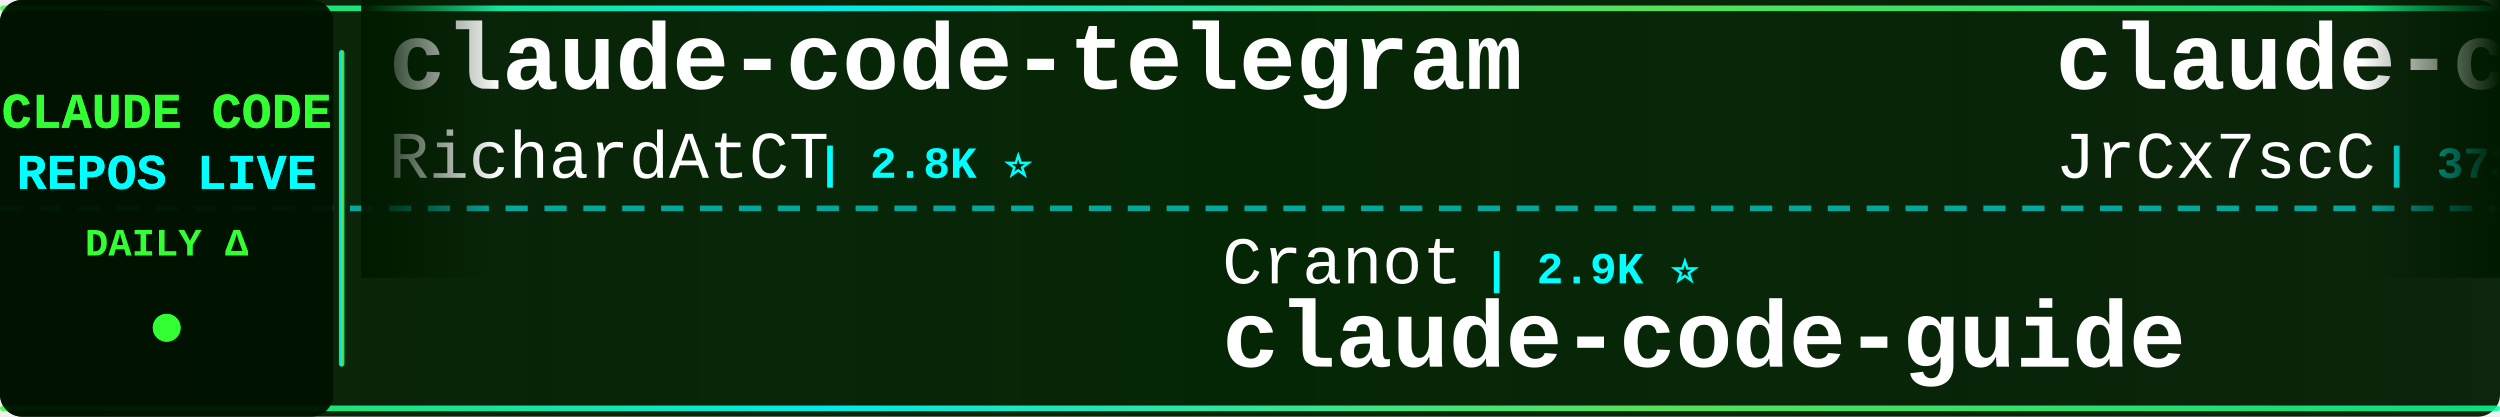
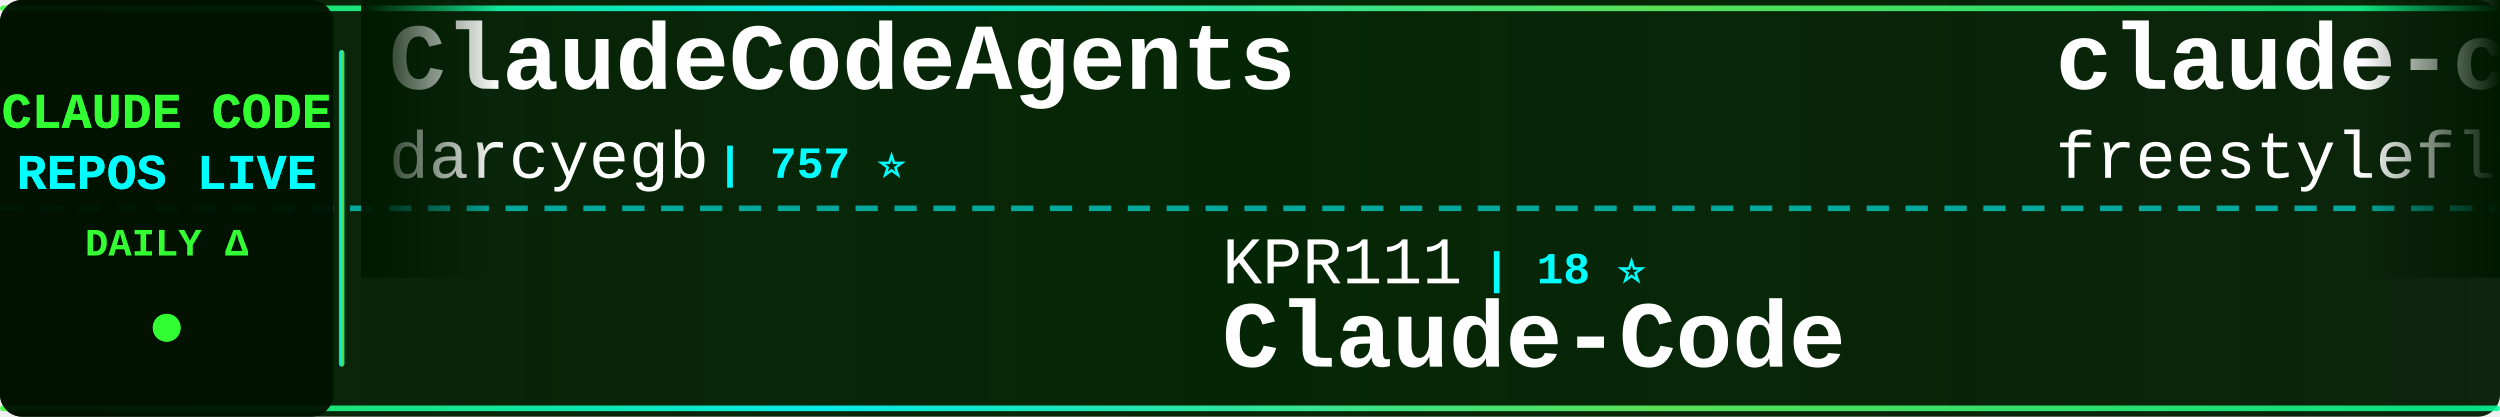
<svg xmlns="http://www.w3.org/2000/svg" width="900" height="150">
  <defs>
    <linearGradient id="tickerBg" x1="0%" y1="0%" x2="100%" y2="0%">
      <stop offset="0%" style="stop-color:#001a00;stop-opacity:0.95" />
      <stop offset="50%" style="stop-color:#002200;stop-opacity:0.98" />
      <stop offset="100%" style="stop-color:#001a00;stop-opacity:0.95" />
    </linearGradient>
    <linearGradient id="borderGrad" x1="0%" y1="0%" x2="100%" y2="0%">
      <stop offset="0%" style="stop-color:#33ff33;stop-opacity:0.85">
        <animate attributeName="stop-opacity" values="0.85;1;0.85" dur="2s" repeatCount="indefinite" />
      </stop>
      <stop offset="33%" style="stop-color:#00ffff;stop-opacity:0.9">
        <animate attributeName="stop-opacity" values="0.9;1;0.9" dur="2.2s" repeatCount="indefinite" />
      </stop>
      <stop offset="66%" style="stop-color:#66ff66;stop-opacity:0.85">
        <animate attributeName="stop-opacity" values="0.85;1;0.85" dur="1.8s" repeatCount="indefinite" />
      </stop>
      <stop offset="100%" style="stop-color:#00ff99;stop-opacity:0.85">
        <animate attributeName="stop-opacity" values="0.85;1;0.85" dur="2s" repeatCount="indefinite" />
      </stop>
    </linearGradient>
    <filter id="textGlow">
      <feGaussianBlur stdDeviation="0.1" result="coloredBlur" />
      <feMerge>
        <feMergeNode in="coloredBlur" />
        <feMergeNode in="SourceGraphic" />
      </feMerge>
    </filter>
    <filter id="metricGlow">
      <feGaussianBlur stdDeviation="0.2" result="coloredBlur" />
      <feMerge>
        <feMergeNode in="coloredBlur" />
        <feMergeNode in="SourceGraphic" />
      </feMerge>
    </filter>
    <linearGradient id="leftFade" x1="0%" y1="0%" x2="100%" y2="0%">
      <stop offset="0%" style="stop-color:#001a00;stop-opacity:1" />
      <stop offset="100%" style="stop-color:#001a00;stop-opacity:0" />
    </linearGradient>
    <linearGradient id="rightFade" x1="0%" y1="0%" x2="100%" y2="0%">
      <stop offset="0%" style="stop-color:#001a00;stop-opacity:0" />
      <stop offset="100%" style="stop-color:#001a00;stop-opacity:1" />
    </linearGradient>
  </defs>
  <rect width="900" height="150" fill="url(#tickerBg)" rx="8" />
  <rect x="0" y="2" width="900" height="2" fill="url(#borderGrad)" rx="1" />
  <rect x="0" y="146" width="900" height="2" fill="url(#borderGrad)" rx="1" />
  <line x1="0" y1="75" x2="900" y2="75" stroke="#00ffff" stroke-width="2" stroke-dasharray="8 6" opacity="0.6" />
  <rect x="0" y="0" width="120" height="150" fill="#001100" opacity="0.95" rx="8" />
  <text x="60" y="46" font-family="'Courier New', monospace" font-size="18" font-weight="bold" fill="#33ff33" text-anchor="middle" filter="url(#textGlow)">
    CLAUDE CODE
  </text>
  <text x="60" y="68" font-family="'Courier New', monospace" font-size="18" font-weight="bold" fill="#00ffff" text-anchor="middle" filter="url(#textGlow)">
    REPOS LIVE
  </text>
  <text x="60" y="92" font-family="'Courier New', monospace" font-size="14" font-weight="bold" fill="#33ff33" text-anchor="middle">
    DAILY Δ
  </text>
  <circle cx="60" cy="118" r="5" fill="#33ff33" filter="url(#metricGlow)">
    <animate attributeName="r" values="4;6;4" dur="1.5s" repeatCount="indefinite" />
    <animate attributeName="opacity" values="0.6;1;0.6" dur="1.5s" repeatCount="indefinite" />
  </circle>
  <rect x="122" y="18" width="2" height="114" fill="url(#borderGrad)" rx="1" />
  <clipPath id="tickerClip">
    <rect x="130" y="0" width="770" height="150" />
  </clipPath>
  <g clip-path="url(#tickerClip)">
    <g id="tickerItems">
      <animateTransform attributeName="transform" attributeType="XML" type="translate" from="0 0" to="-3000 0" dur="54s" repeatCount="indefinite" />
      <g transform="translate(0, 0)">
-         <text x="140" y="32" font-family="'Courier New', monospace" font-size="34" font-weight="bold" fill="#ffffff">claude-code-telegram</text>
-         <text x="140" y="64" font-family="'Courier New', monospace" font-size="24" font-weight="normal" fill="#ffffff" opacity="1.0">RichardAtCT</text>
-         <text x="294" y="64" font-family="'Courier New', monospace" font-size="16" font-weight="bold" fill="#00ffff"> | 2.8K ⭐</text>
+         <text x="140" y="32" font-family="'Courier New', monospace" font-size="34" font-weight="bold" fill="#ffffff">ClaudeCodeAgents</text>
+         <text x="140" y="64" font-family="'Courier New', monospace" font-size="24" font-weight="normal" fill="#ffffff" opacity="1.0">darcyegb</text>
+         <text x="258" y="64" font-family="'Courier New', monospace" font-size="16" font-weight="bold" fill="#00ffff"> | 757 ⭐</text>
      </g>
      <g transform="translate(300, 0)">
-         <text x="140" y="102" font-family="'Courier New', monospace" font-size="24" font-weight="normal" fill="#ffffff" opacity="1.0">Cranot</text>
-         <text x="234" y="102" font-family="'Courier New', monospace" font-size="16" font-weight="bold" fill="#00ffff"> | 2.9K ⭐</text>
-         <text x="140" y="132" font-family="'Courier New', monospace" font-size="34" font-weight="bold" fill="#ffffff">claude-code-guide</text>
+         <text x="140" y="102" font-family="'Courier New', monospace" font-size="24" font-weight="normal" fill="#ffffff" opacity="1.0">KPR111</text>
+         <text x="234" y="102" font-family="'Courier New', monospace" font-size="16" font-weight="bold" fill="#00ffff"> | 18 ⭐</text>
+         <text x="140" y="132" font-family="'Courier New', monospace" font-size="34" font-weight="bold" fill="#ffffff">Claude-Code</text>
      </g>
      <g transform="translate(600, 0)">
-         <text x="140" y="32" font-family="'Courier New', monospace" font-size="34" font-weight="bold" fill="#ffffff">claude-code-source</text>
-         <text x="140" y="64" font-family="'Courier New', monospace" font-size="24" font-weight="normal" fill="#ffffff" opacity="1.0">JrCx7scC</text>
-         <text x="258" y="64" font-family="'Courier New', monospace" font-size="16" font-weight="bold" fill="#00ffff"> | 373 ⭐</text>
+         <text x="140" y="32" font-family="'Courier New', monospace" font-size="34" font-weight="bold" fill="#ffffff">claude-code</text>
+         <text x="140" y="64" font-family="'Courier New', monospace" font-size="24" font-weight="normal" fill="#ffffff" opacity="1.0">freestylefly</text>
+         <text x="306" y="64" font-family="'Courier New', monospace" font-size="16" font-weight="bold" fill="#00ffff"> | 128 ⭐</text>
      </g>
      <g transform="translate(900, 0)">
-         <text x="140" y="102" font-family="'Courier New', monospace" font-size="24" font-weight="normal" fill="#ffffff" opacity="1.0">musistudio</text>
-         <text x="282" y="102" font-family="'Courier New', monospace" font-size="16" font-weight="bold" fill="#00ffff"> | 36.6K ⭐ +1</text>
-         <text x="140" y="132" font-family="'Courier New', monospace" font-size="34" font-weight="bold" fill="#ffffff">claude-code-router</text>
+         <text x="140" y="102" font-family="'Courier New', monospace" font-size="24" font-weight="normal" fill="#ffffff" opacity="1.0">sugyan</text>
+         <text x="234" y="102" font-family="'Courier New', monospace" font-size="16" font-weight="bold" fill="#00ffff"> | 1.1K ⭐</text>
+         <text x="140" y="132" font-family="'Courier New', monospace" font-size="34" font-weight="bold" fill="#ffffff">claude-code-webui</text>
      </g>
      <g transform="translate(1200, 0)">
        <text x="140" y="32" font-family="'Courier New', monospace" font-size="34" font-weight="bold" fill="#ffffff">system_prompts_leaks</text>
        <text x="140" y="64" font-family="'Courier New', monospace" font-size="24" font-weight="normal" fill="#ffffff" opacity="1.0">asgeirtj</text>
-         <text x="258" y="64" font-family="'Courier New', monospace" font-size="16" font-weight="bold" fill="#00ffff"> | 62.7K ⭐ +13</text>
+         <text x="258" y="64" font-family="'Courier New', monospace" font-size="16" font-weight="bold" fill="#00ffff"> | 62.7K ⭐ +20</text>
      </g>
      <g transform="translate(1500, 0)">
-         <text x="140" y="102" font-family="'Courier New', monospace" font-size="24" font-weight="normal" fill="#ffffff" opacity="1.0">Pimzino</text>
-         <text x="246" y="102" font-family="'Courier New', monospace" font-size="16" font-weight="bold" fill="#00ffff"> | 3.8K ⭐ +4</text>
-         <text x="140" y="132" font-family="'Courier New', monospace" font-size="34" font-weight="bold" fill="#ffffff">claude-code-spec-workflo...</text>
+         <text x="140" y="102" font-family="'Courier New', monospace" font-size="24" font-weight="normal" fill="#ffffff" opacity="1.0">RichardAtCT</text>
+         <text x="294" y="102" font-family="'Courier New', monospace" font-size="16" font-weight="bold" fill="#00ffff"> | 2.8K ⭐</text>
+         <text x="140" y="132" font-family="'Courier New', monospace" font-size="34" font-weight="bold" fill="#ffffff">claude-code-telegram</text>
      </g>
      <g transform="translate(1800, 0)">
-         <text x="140" y="32" font-family="'Courier New', monospace" font-size="34" font-weight="bold" fill="#ffffff">claude-code-templates</text>
-         <text x="140" y="64" font-family="'Courier New', monospace" font-size="24" font-weight="normal" fill="#ffffff" opacity="1.0">davila7</text>
-         <text x="246" y="64" font-family="'Courier New', monospace" font-size="16" font-weight="bold" fill="#00ffff"> | 30.2K ⭐ +2</text>
+         <text x="140" y="32" font-family="'Courier New', monospace" font-size="34" font-weight="bold" fill="#ffffff">awesome-claude-code-tool...</text>
+         <text x="140" y="64" font-family="'Courier New', monospace" font-size="24" font-weight="normal" fill="#ffffff" opacity="1.0">rohitg00</text>
+         <text x="258" y="64" font-family="'Courier New', monospace" font-size="16" font-weight="bold" fill="#00ffff"> | 2.5K ⭐</text>
      </g>
      <g transform="translate(2100, 0)">
-         <text x="140" y="102" font-family="'Courier New', monospace" font-size="24" font-weight="normal" fill="#ffffff" opacity="1.0">Yuyz0112</text>
-         <text x="258" y="102" font-family="'Courier New', monospace" font-size="16" font-weight="bold" fill="#00ffff"> | 2.4K ⭐</text>
-         <text x="140" y="132" font-family="'Courier New', monospace" font-size="34" font-weight="bold" fill="#ffffff">claude-code-reverse</text>
+         <text x="140" y="102" font-family="'Courier New', monospace" font-size="24" font-weight="normal" fill="#ffffff" opacity="1.0">huangserva</text>
+         <text x="282" y="102" font-family="'Courier New', monospace" font-size="16" font-weight="bold" fill="#00ffff"> | 622 ⭐</text>
+         <text x="140" y="132" font-family="'Courier New', monospace" font-size="34" font-weight="bold" fill="#ffffff">claude-code-cli</text>
      </g>
      <g transform="translate(2400, 0)">
-         <text x="140" y="32" font-family="'Courier New', monospace" font-size="34" font-weight="bold" fill="#ffffff">Dive-into-Claude-Code</text>
-         <text x="140" y="64" font-family="'Courier New', monospace" font-size="24" font-weight="normal" fill="#ffffff" opacity="1.0">VILA-Lab</text>
-         <text x="258" y="64" font-family="'Courier New', monospace" font-size="16" font-weight="bold" fill="#00ffff"> | 2.0K ⭐ +1</text>
+         <text x="140" y="32" font-family="'Courier New', monospace" font-size="34" font-weight="bold" fill="#ffffff">claude-code-hooks-master...</text>
+         <text x="140" y="64" font-family="'Courier New', monospace" font-size="24" font-weight="normal" fill="#ffffff" opacity="1.0">disler</text>
+         <text x="234" y="64" font-family="'Courier New', monospace" font-size="16" font-weight="bold" fill="#00ffff"> | 3.9K ⭐</text>
      </g>
      <g transform="translate(2700, 0)">
-         <text x="140" y="102" font-family="'Courier New', monospace" font-size="24" font-weight="normal" fill="#ffffff" opacity="1.0">feiskyer</text>
-         <text x="258" y="102" font-family="'Courier New', monospace" font-size="16" font-weight="bold" fill="#00ffff"> | 1.6K ⭐ +1</text>
-         <text x="140" y="132" font-family="'Courier New', monospace" font-size="34" font-weight="bold" fill="#ffffff">claude-code-settings</text>
+         <text x="140" y="102" font-family="'Courier New', monospace" font-size="24" font-weight="normal" fill="#ffffff" opacity="1.0">VoltAgent</text>
+         <text x="270" y="102" font-family="'Courier New', monospace" font-size="16" font-weight="bold" fill="#00ffff"> | 24.2K ⭐ +7</text>
+         <text x="140" y="132" font-family="'Courier New', monospace" font-size="34" font-weight="bold" fill="#ffffff">awesome-claude-code-suba...</text>
      </g>
      <g transform="translate(3000, 0)">
-         <text x="140" y="32" font-family="'Courier New', monospace" font-size="34" font-weight="bold" fill="#ffffff">claude-code-telegram</text>
-         <text x="140" y="64" font-family="'Courier New', monospace" font-size="24" font-weight="normal" fill="#ffffff" opacity="1.0">RichardAtCT</text>
-         <text x="294" y="64" font-family="'Courier New', monospace" font-size="16" font-weight="bold" fill="#00ffff"> | 2.8K ⭐</text>
+         <text x="140" y="32" font-family="'Courier New', monospace" font-size="34" font-weight="bold" fill="#ffffff">ClaudeCodeAgents</text>
+         <text x="140" y="64" font-family="'Courier New', monospace" font-size="24" font-weight="normal" fill="#ffffff" opacity="1.0">darcyegb</text>
+         <text x="258" y="64" font-family="'Courier New', monospace" font-size="16" font-weight="bold" fill="#00ffff"> | 757 ⭐</text>
      </g>
      <g transform="translate(3300, 0)">
-         <text x="140" y="102" font-family="'Courier New', monospace" font-size="24" font-weight="normal" fill="#ffffff" opacity="1.0">Cranot</text>
-         <text x="234" y="102" font-family="'Courier New', monospace" font-size="16" font-weight="bold" fill="#00ffff"> | 2.9K ⭐</text>
-         <text x="140" y="132" font-family="'Courier New', monospace" font-size="34" font-weight="bold" fill="#ffffff">claude-code-guide</text>
+         <text x="140" y="102" font-family="'Courier New', monospace" font-size="24" font-weight="normal" fill="#ffffff" opacity="1.0">KPR111</text>
+         <text x="234" y="102" font-family="'Courier New', monospace" font-size="16" font-weight="bold" fill="#00ffff"> | 18 ⭐</text>
+         <text x="140" y="132" font-family="'Courier New', monospace" font-size="34" font-weight="bold" fill="#ffffff">Claude-Code</text>
      </g>
      <g transform="translate(3600, 0)">
-         <text x="140" y="32" font-family="'Courier New', monospace" font-size="34" font-weight="bold" fill="#ffffff">claude-code-source</text>
-         <text x="140" y="64" font-family="'Courier New', monospace" font-size="24" font-weight="normal" fill="#ffffff" opacity="1.0">JrCx7scC</text>
-         <text x="258" y="64" font-family="'Courier New', monospace" font-size="16" font-weight="bold" fill="#00ffff"> | 373 ⭐</text>
+         <text x="140" y="32" font-family="'Courier New', monospace" font-size="34" font-weight="bold" fill="#ffffff">claude-code</text>
+         <text x="140" y="64" font-family="'Courier New', monospace" font-size="24" font-weight="normal" fill="#ffffff" opacity="1.0">freestylefly</text>
+         <text x="306" y="64" font-family="'Courier New', monospace" font-size="16" font-weight="bold" fill="#00ffff"> | 128 ⭐</text>
      </g>
      <g transform="translate(3900, 0)">
-         <text x="140" y="102" font-family="'Courier New', monospace" font-size="24" font-weight="normal" fill="#ffffff" opacity="1.0">musistudio</text>
-         <text x="282" y="102" font-family="'Courier New', monospace" font-size="16" font-weight="bold" fill="#00ffff"> | 36.6K ⭐ +1</text>
-         <text x="140" y="132" font-family="'Courier New', monospace" font-size="34" font-weight="bold" fill="#ffffff">claude-code-router</text>
+         <text x="140" y="102" font-family="'Courier New', monospace" font-size="24" font-weight="normal" fill="#ffffff" opacity="1.0">sugyan</text>
+         <text x="234" y="102" font-family="'Courier New', monospace" font-size="16" font-weight="bold" fill="#00ffff"> | 1.1K ⭐</text>
+         <text x="140" y="132" font-family="'Courier New', monospace" font-size="34" font-weight="bold" fill="#ffffff">claude-code-webui</text>
      </g>
    </g>
  </g>
  <rect x="130" y="0" width="50" height="100" fill="url(#leftFade)" />
  <rect x="850" y="0" width="50" height="100" fill="url(#rightFade)" />
</svg>
